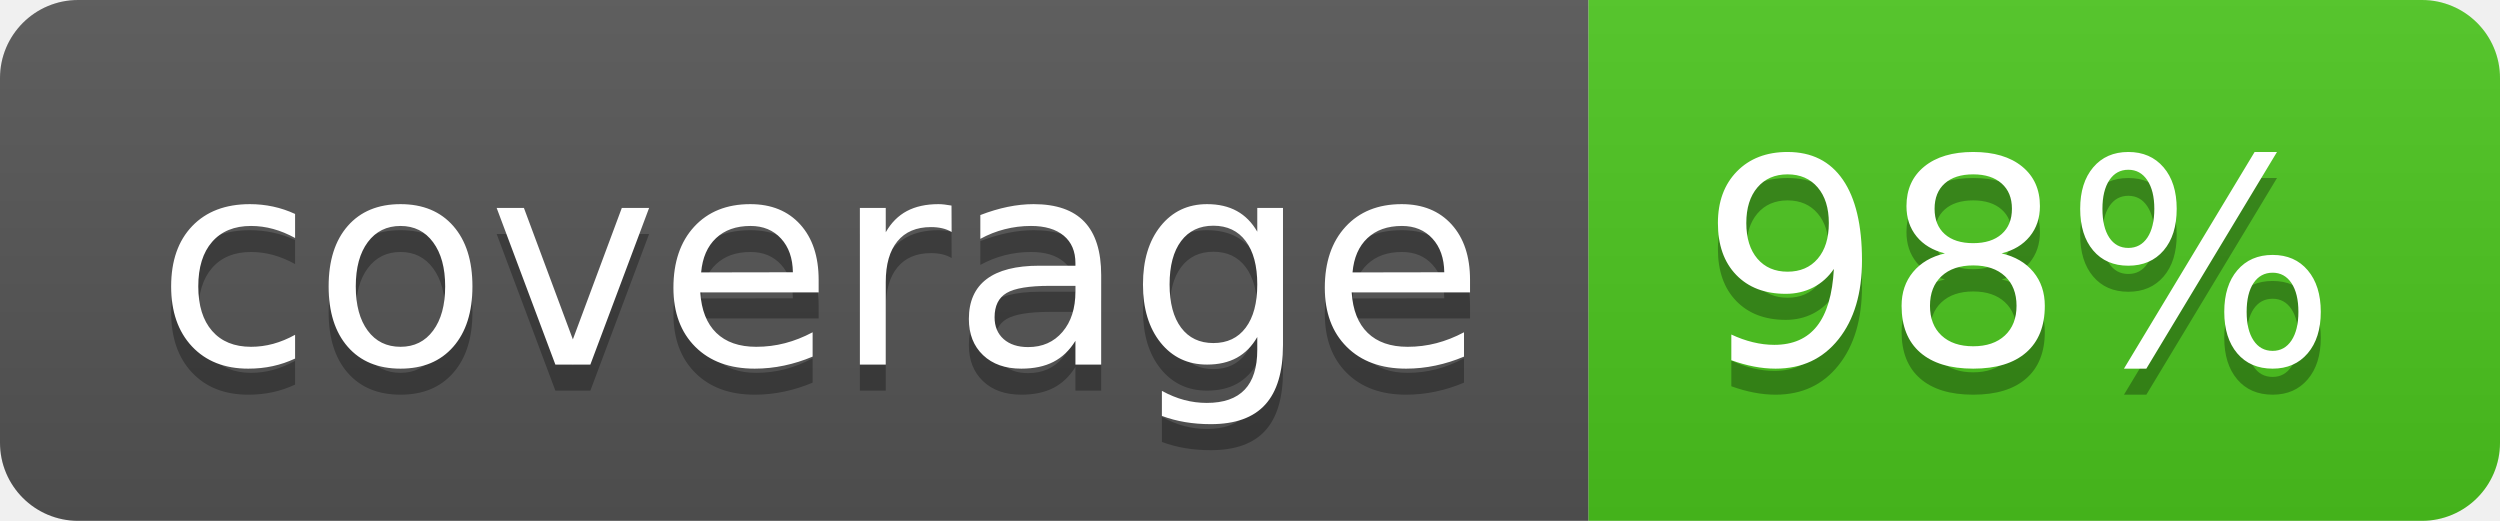
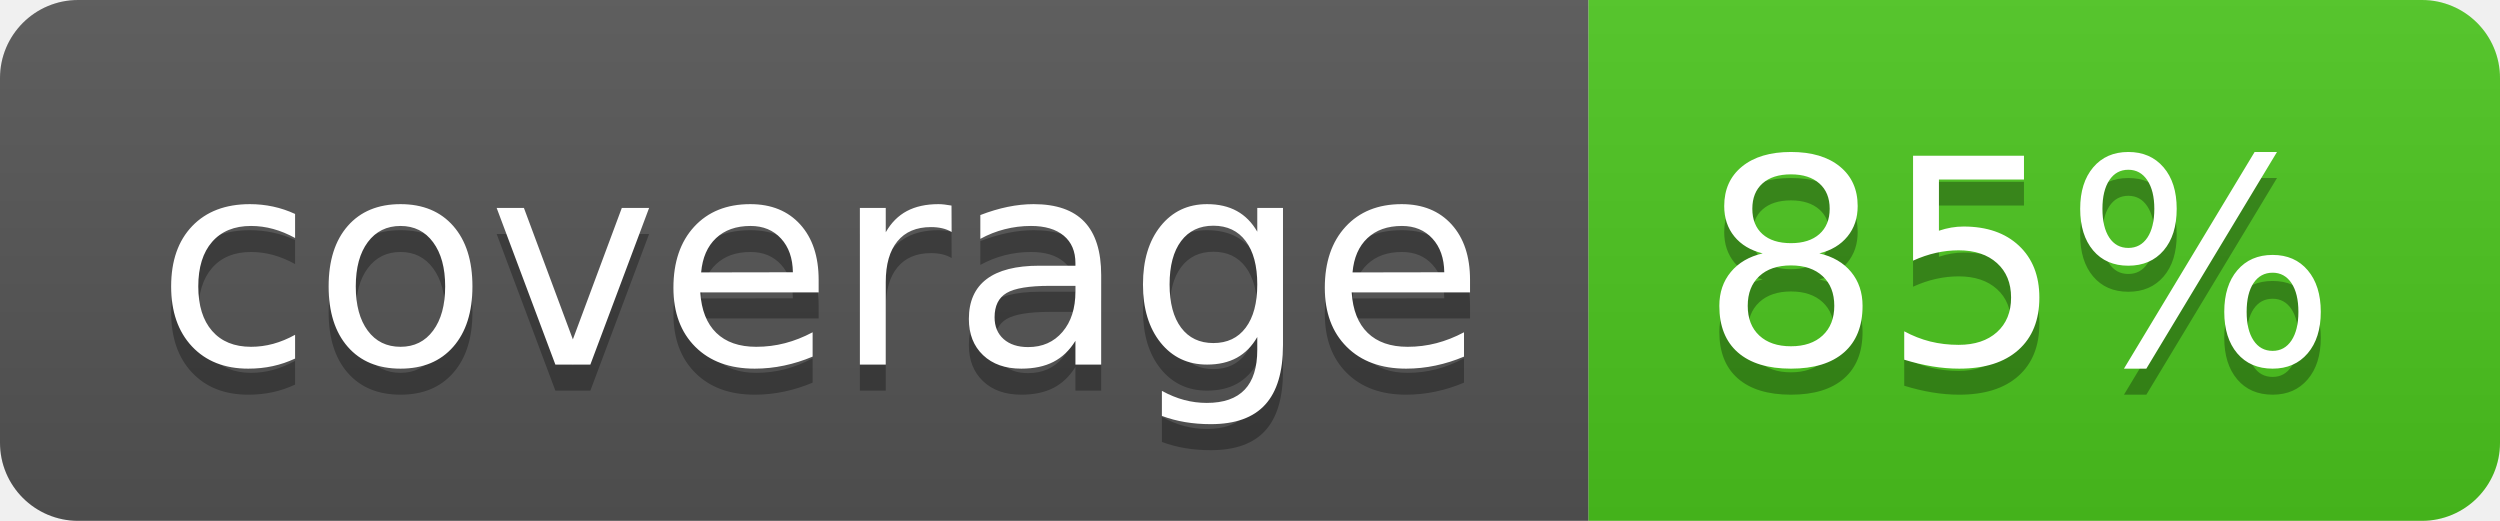
<svg xmlns="http://www.w3.org/2000/svg" width="96" height="20">
  <linearGradient id="b" x2="0" y2="100%">
    <stop offset="0" stop-color="#bbb" stop-opacity=".1" />
    <stop offset="1" stop-opacity=".1" />
  </linearGradient>
  <clipPath id="a">
    <rect width="96" height="20" rx="3" fill="#fff" />
  </clipPath>
  <g clip-path="url(#a)">
    <path fill="#555" d="M0 0h61v20H0z" />
    <path fill="#4CC61E" d="M61 0h35v20H61z" />
    <path fill="url(#b)" d="M0 0h96v20H0z" />
  </g>
  <g fill="#fff" text-anchor="middle" font-family="DejaVu Sans,Verdana,Geneva,sans-serif" font-size="110">
    <text x="315" y="150" fill="#010101" fill-opacity=".3" transform="scale(.1)" textLength="510">coverage</text>
    <text x="315" y="140" transform="scale(.1)" textLength="510">coverage</text>
-     <text x="775" y="150" fill="#010101" fill-opacity=".3" transform="scale(.1)" textLength="250">98%</text>
-     <text x="775" y="140" transform="scale(.1)" textLength="250">98%</text>
+     <text x="775" y="150" fill="#010101" fill-opacity=".3" transform="scale(.1)" textLength="250">85%</text>
+     <text x="775" y="140" transform="scale(.1)" textLength="250">85%</text>
  </g>
</svg>
